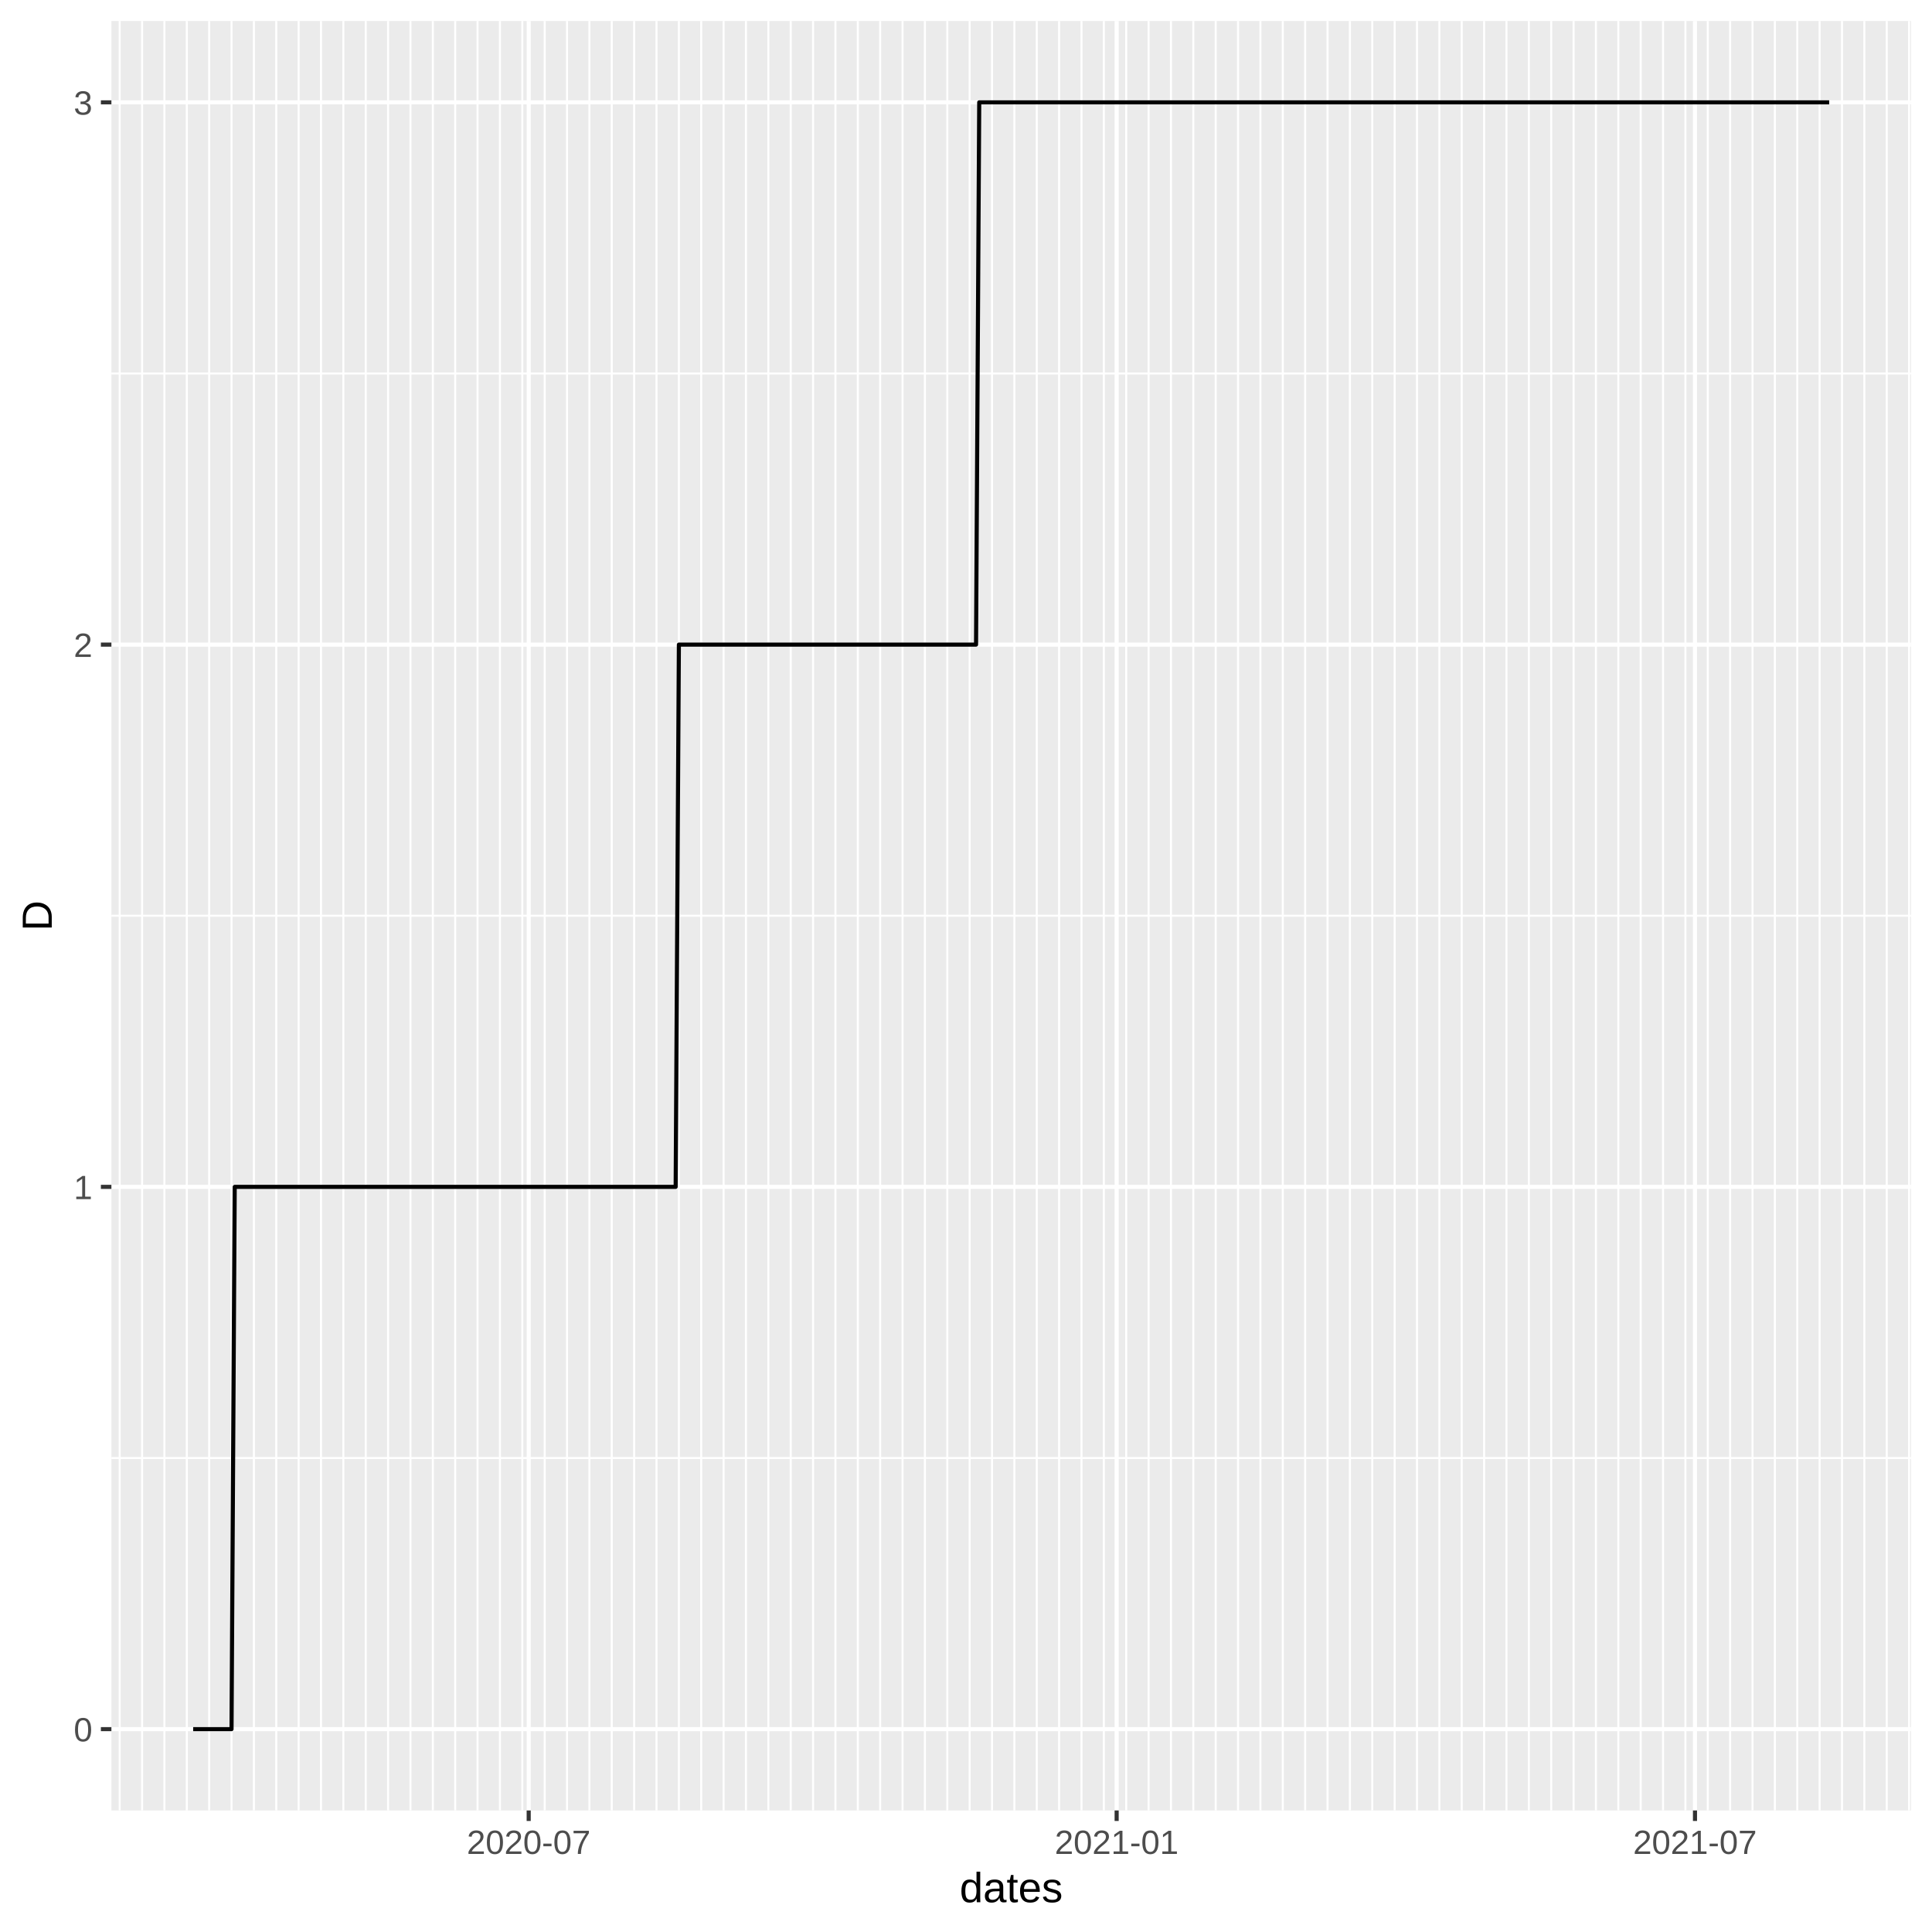
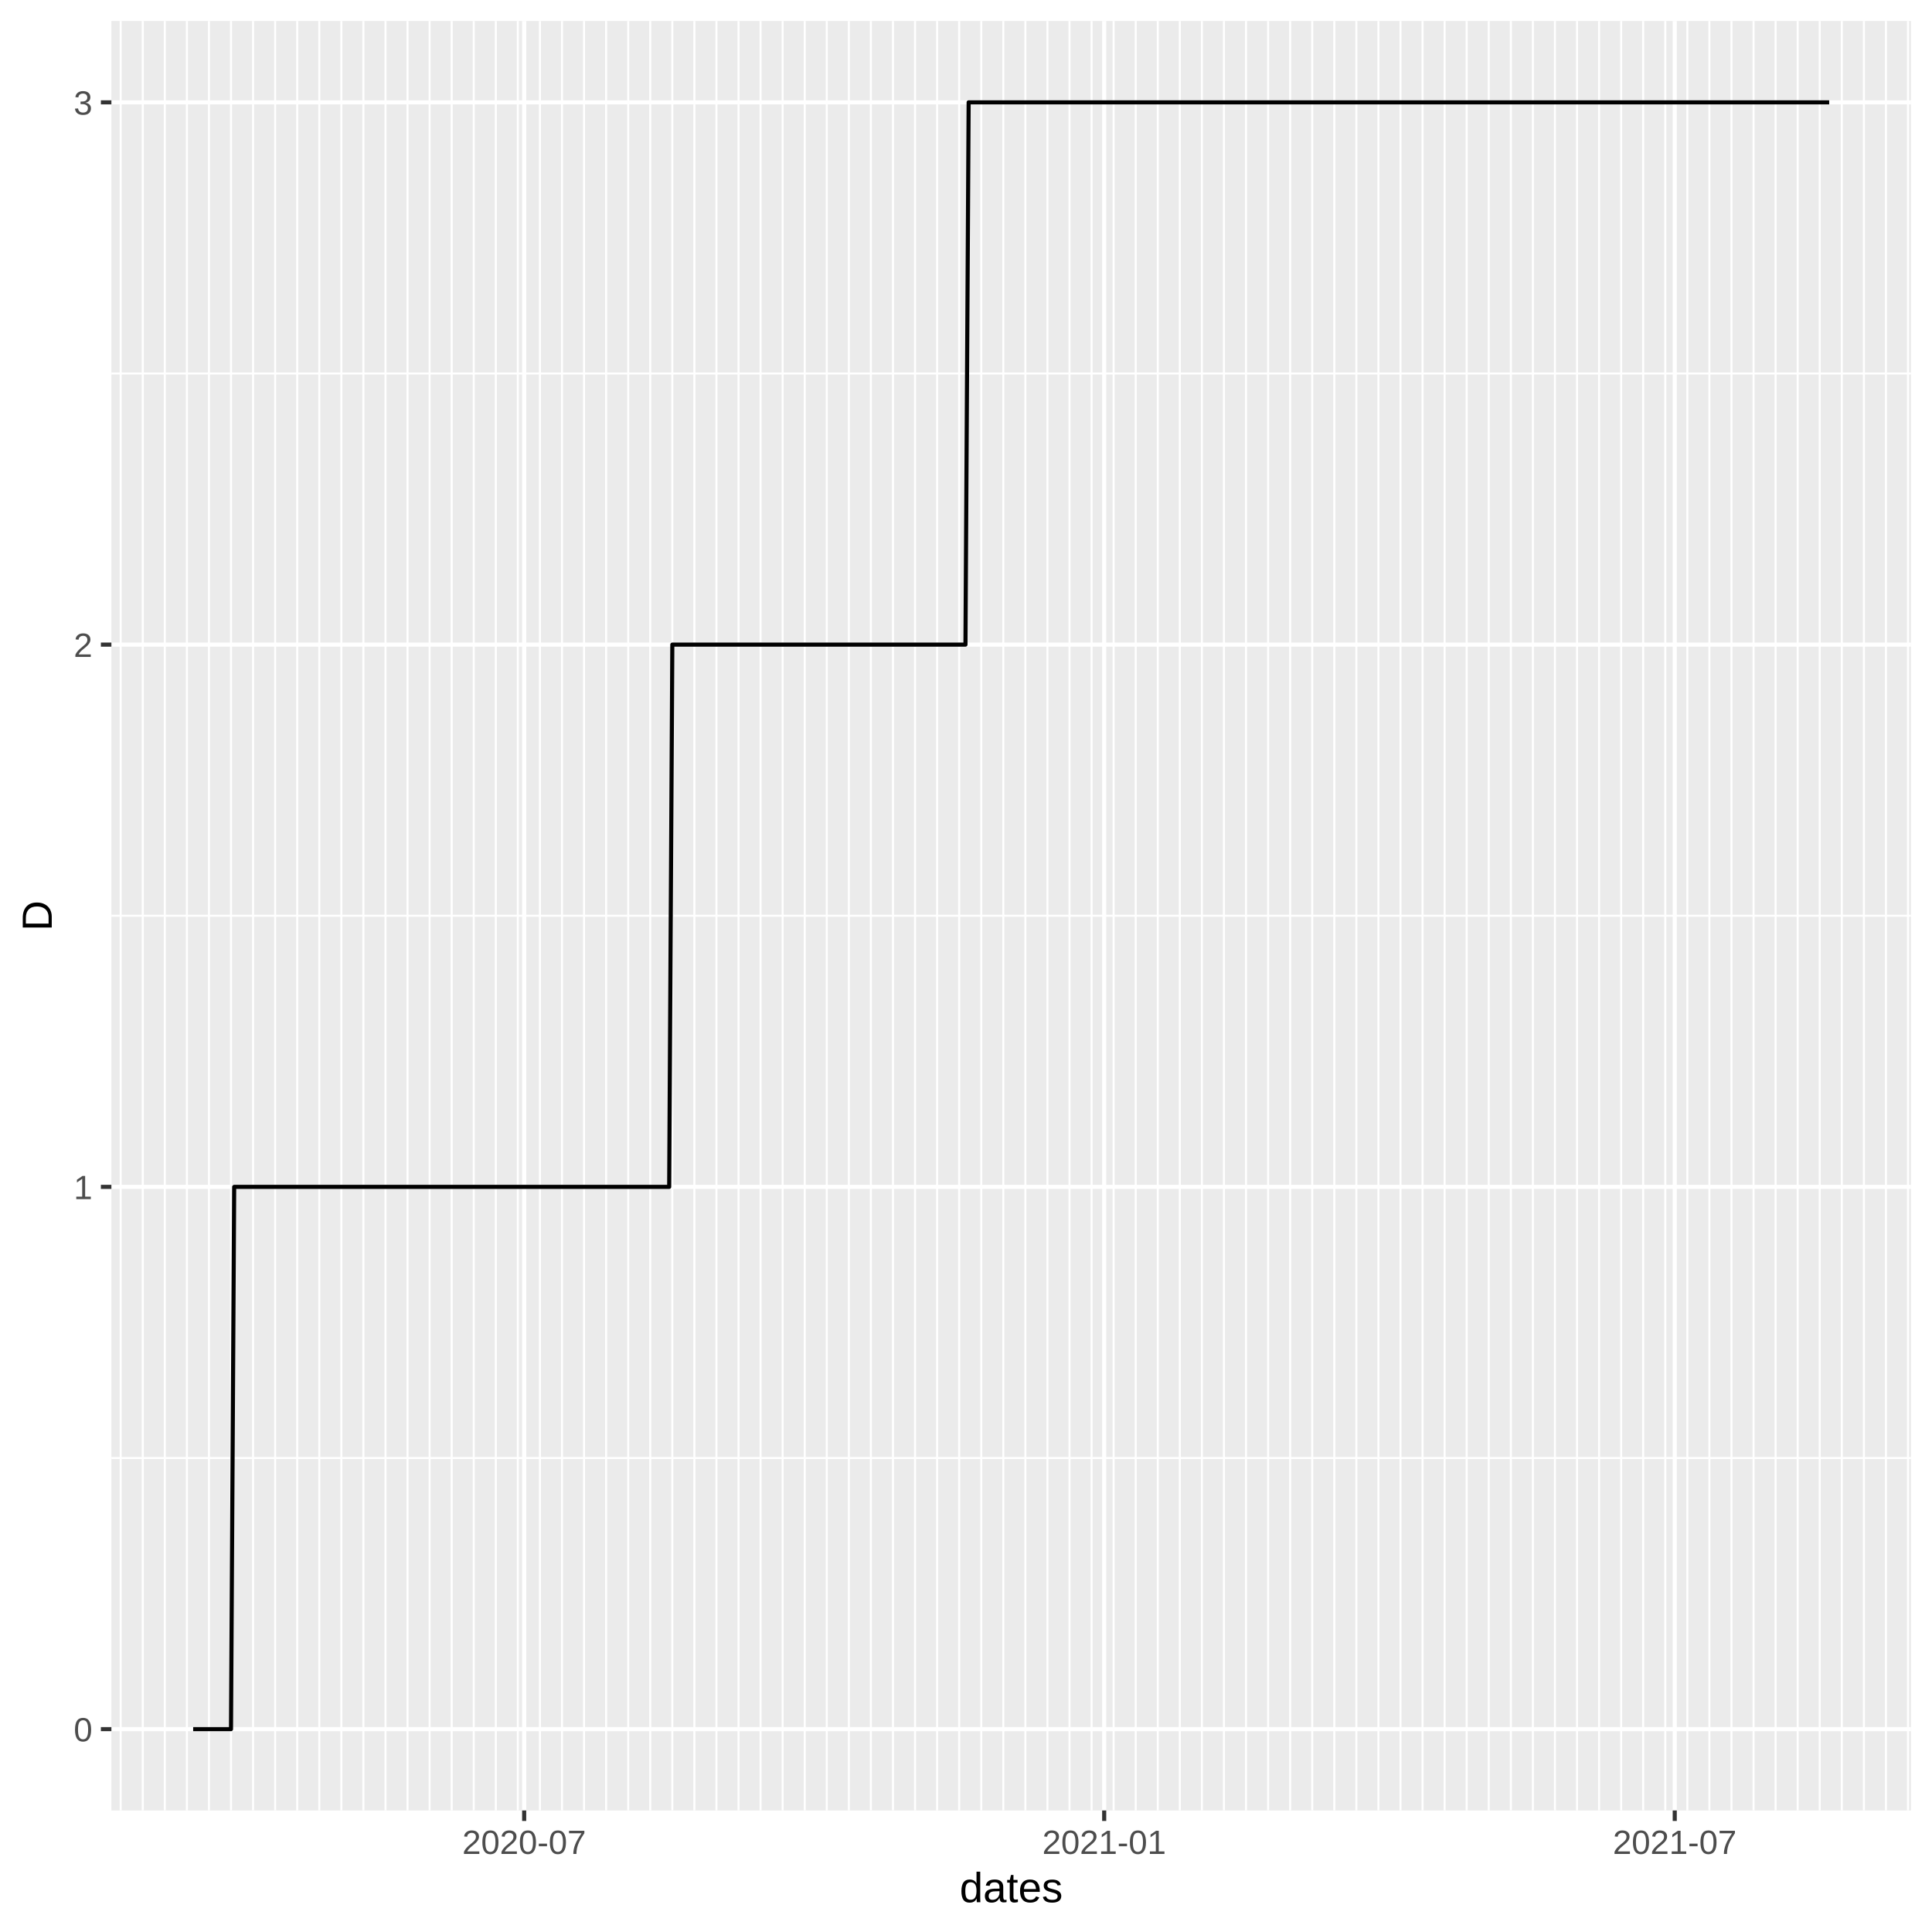
<svg xmlns="http://www.w3.org/2000/svg" class="svglite" width="504.00pt" height="504.00pt" viewBox="0 0 504.00 504.00">
  <defs>
    <style type="text/css">
    .svglite line, .svglite polyline, .svglite polygon, .svglite path, .svglite rect, .svglite circle {
      fill: none;
      stroke: #000000;
      stroke-linecap: round;
      stroke-linejoin: round;
      stroke-miterlimit: 10.00;
    }
  </style>
  </defs>
  <rect width="100%" height="100%" style="stroke: none; fill: #FFFFFF;" />
  <defs>
    <clipPath id="cpMC4wMHw1MDQuMDB8MC4wMHw1MDQuMDA=">
      <rect x="0.00" y="0.00" width="504.00" height="504.00" />
    </clipPath>
  </defs>
  <g clip-path="url(#cpMC4wMHw1MDQuMDB8MC4wMHw1MDQuMDA=)">
    <rect x="0.00" y="0.00" width="504.00" height="504.00" style="stroke-width: 1.07; stroke: #FFFFFF; fill: #FFFFFF;" />
  </g>
  <defs>
    <clipPath id="cpMjkuMDZ8NDk4LjUyfDUuNDh8NDcyLjI5">
      <rect x="29.06" y="5.48" width="469.47" height="466.82" />
    </clipPath>
  </defs>
  <g clip-path="url(#cpMjkuMDZ8NDk4LjUyfDUuNDh8NDcyLjI5)">
    <rect x="29.06" y="5.48" width="469.47" height="466.82" style="stroke-width: 1.07; stroke: none; fill: #EBEBEB;" />
    <polyline points="29.06,380.35 498.52,380.35 " style="stroke-width: 0.53; stroke: #FFFFFF; stroke-linecap: butt;" />
    <polyline points="29.06,238.89 498.52,238.89 " style="stroke-width: 0.53; stroke: #FFFFFF; stroke-linecap: butt;" />
    <polyline points="29.06,97.43 498.52,97.43 " style="stroke-width: 0.53; stroke: #FFFFFF; stroke-linecap: butt;" />
-     <polyline points="31.22,472.29 31.22,5.48 " style="stroke-width: 0.53; stroke: #FFFFFF; stroke-linecap: butt;" />
-     <polyline points="37.06,472.29 37.06,5.48 " style="stroke-width: 0.53; stroke: #FFFFFF; stroke-linecap: butt;" />
-     <polyline points="42.89,472.29 42.89,5.48 " style="stroke-width: 0.53; stroke: #FFFFFF; stroke-linecap: butt;" />
-     <polyline points="48.73,472.29 48.73,5.48 " style="stroke-width: 0.53; stroke: #FFFFFF; stroke-linecap: butt;" />
-     <polyline points="54.56,472.29 54.56,5.48 " style="stroke-width: 0.53; stroke: #FFFFFF; stroke-linecap: butt;" />
-     <polyline points="60.40,472.29 60.40,5.48 " style="stroke-width: 0.53; stroke: #FFFFFF; stroke-linecap: butt;" />
-     <polyline points="66.23,472.29 66.23,5.48 " style="stroke-width: 0.53; stroke: #FFFFFF; stroke-linecap: butt;" />
-     <polyline points="72.07,472.29 72.07,5.48 " style="stroke-width: 0.53; stroke: #FFFFFF; stroke-linecap: butt;" />
-     <polyline points="77.90,472.29 77.90,5.48 " style="stroke-width: 0.53; stroke: #FFFFFF; stroke-linecap: butt;" />
-     <polyline points="83.74,472.29 83.74,5.48 " style="stroke-width: 0.53; stroke: #FFFFFF; stroke-linecap: butt;" />
-     <polyline points="89.57,472.29 89.57,5.48 " style="stroke-width: 0.53; stroke: #FFFFFF; stroke-linecap: butt;" />
-     <polyline points="95.41,472.29 95.41,5.48 " style="stroke-width: 0.53; stroke: #FFFFFF; stroke-linecap: butt;" />
-     <polyline points="101.24,472.29 101.24,5.48 " style="stroke-width: 0.53; stroke: #FFFFFF; stroke-linecap: butt;" />
-     <polyline points="107.08,472.29 107.08,5.48 " style="stroke-width: 0.53; stroke: #FFFFFF; stroke-linecap: butt;" />
-     <polyline points="112.91,472.29 112.91,5.48 " style="stroke-width: 0.53; stroke: #FFFFFF; stroke-linecap: butt;" />
-     <polyline points="118.75,472.29 118.75,5.48 " style="stroke-width: 0.53; stroke: #FFFFFF; stroke-linecap: butt;" />
-     <polyline points="124.58,472.29 124.58,5.48 " style="stroke-width: 0.53; stroke: #FFFFFF; stroke-linecap: butt;" />
-     <polyline points="130.42,472.29 130.42,5.48 " style="stroke-width: 0.53; stroke: #FFFFFF; stroke-linecap: butt;" />
-     <polyline points="136.25,472.29 136.25,5.48 " style="stroke-width: 0.53; stroke: #FFFFFF; stroke-linecap: butt;" />
-     <polyline points="142.09,472.29 142.09,5.48 " style="stroke-width: 0.53; stroke: #FFFFFF; stroke-linecap: butt;" />
-     <polyline points="147.92,472.29 147.92,5.48 " style="stroke-width: 0.53; stroke: #FFFFFF; stroke-linecap: butt;" />
-     <polyline points="153.76,472.29 153.76,5.48 " style="stroke-width: 0.53; stroke: #FFFFFF; stroke-linecap: butt;" />
-     <polyline points="159.59,472.29 159.59,5.48 " style="stroke-width: 0.53; stroke: #FFFFFF; stroke-linecap: butt;" />
-     <polyline points="165.43,472.29 165.43,5.48 " style="stroke-width: 0.53; stroke: #FFFFFF; stroke-linecap: butt;" />
-     <polyline points="171.26,472.29 171.26,5.48 " style="stroke-width: 0.53; stroke: #FFFFFF; stroke-linecap: butt;" />
-     <polyline points="177.10,472.29 177.10,5.48 " style="stroke-width: 0.53; stroke: #FFFFFF; stroke-linecap: butt;" />
-     <polyline points="182.93,472.29 182.93,5.48 " style="stroke-width: 0.53; stroke: #FFFFFF; stroke-linecap: butt;" />
-     <polyline points="188.77,472.29 188.77,5.48 " style="stroke-width: 0.53; stroke: #FFFFFF; stroke-linecap: butt;" />
-     <polyline points="194.60,472.29 194.60,5.48 " style="stroke-width: 0.53; stroke: #FFFFFF; stroke-linecap: butt;" />
-     <polyline points="200.44,472.29 200.44,5.48 " style="stroke-width: 0.53; stroke: #FFFFFF; stroke-linecap: butt;" />
-     <polyline points="206.27,472.29 206.27,5.48 " style="stroke-width: 0.53; stroke: #FFFFFF; stroke-linecap: butt;" />
-     <polyline points="212.11,472.29 212.11,5.48 " style="stroke-width: 0.53; stroke: #FFFFFF; stroke-linecap: butt;" />
-     <polyline points="217.94,472.29 217.94,5.48 " style="stroke-width: 0.53; stroke: #FFFFFF; stroke-linecap: butt;" />
-     <polyline points="223.78,472.29 223.78,5.48 " style="stroke-width: 0.53; stroke: #FFFFFF; stroke-linecap: butt;" />
-     <polyline points="229.61,472.29 229.61,5.48 " style="stroke-width: 0.53; stroke: #FFFFFF; stroke-linecap: butt;" />
-     <polyline points="235.45,472.29 235.45,5.48 " style="stroke-width: 0.53; stroke: #FFFFFF; stroke-linecap: butt;" />
-     <polyline points="241.28,472.29 241.28,5.48 " style="stroke-width: 0.53; stroke: #FFFFFF; stroke-linecap: butt;" />
-     <polyline points="247.12,472.29 247.12,5.48 " style="stroke-width: 0.53; stroke: #FFFFFF; stroke-linecap: butt;" />
-     <polyline points="252.95,472.29 252.95,5.48 " style="stroke-width: 0.53; stroke: #FFFFFF; stroke-linecap: butt;" />
-     <polyline points="258.79,472.29 258.79,5.48 " style="stroke-width: 0.53; stroke: #FFFFFF; stroke-linecap: butt;" />
-     <polyline points="264.62,472.29 264.62,5.48 " style="stroke-width: 0.53; stroke: #FFFFFF; stroke-linecap: butt;" />
-     <polyline points="270.46,472.29 270.46,5.48 " style="stroke-width: 0.53; stroke: #FFFFFF; stroke-linecap: butt;" />
-     <polyline points="276.29,472.29 276.29,5.48 " style="stroke-width: 0.53; stroke: #FFFFFF; stroke-linecap: butt;" />
-     <polyline points="282.13,472.29 282.13,5.48 " style="stroke-width: 0.53; stroke: #FFFFFF; stroke-linecap: butt;" />
-     <polyline points="287.96,472.29 287.96,5.48 " style="stroke-width: 0.53; stroke: #FFFFFF; stroke-linecap: butt;" />
-     <polyline points="293.80,472.29 293.80,5.48 " style="stroke-width: 0.53; stroke: #FFFFFF; stroke-linecap: butt;" />
-     <polyline points="299.63,472.29 299.63,5.48 " style="stroke-width: 0.53; stroke: #FFFFFF; stroke-linecap: butt;" />
-     <polyline points="305.47,472.29 305.47,5.48 " style="stroke-width: 0.53; stroke: #FFFFFF; stroke-linecap: butt;" />
-     <polyline points="311.30,472.29 311.30,5.48 " style="stroke-width: 0.53; stroke: #FFFFFF; stroke-linecap: butt;" />
-     <polyline points="317.14,472.29 317.14,5.48 " style="stroke-width: 0.53; stroke: #FFFFFF; stroke-linecap: butt;" />
-     <polyline points="322.97,472.29 322.97,5.48 " style="stroke-width: 0.53; stroke: #FFFFFF; stroke-linecap: butt;" />
-     <polyline points="328.81,472.29 328.81,5.48 " style="stroke-width: 0.53; stroke: #FFFFFF; stroke-linecap: butt;" />
-     <polyline points="334.64,472.29 334.64,5.48 " style="stroke-width: 0.53; stroke: #FFFFFF; stroke-linecap: butt;" />
-     <polyline points="340.48,472.29 340.48,5.48 " style="stroke-width: 0.53; stroke: #FFFFFF; stroke-linecap: butt;" />
-     <polyline points="346.31,472.29 346.31,5.48 " style="stroke-width: 0.53; stroke: #FFFFFF; stroke-linecap: butt;" />
-     <polyline points="352.15,472.29 352.15,5.48 " style="stroke-width: 0.53; stroke: #FFFFFF; stroke-linecap: butt;" />
-     <polyline points="357.98,472.29 357.98,5.48 " style="stroke-width: 0.53; stroke: #FFFFFF; stroke-linecap: butt;" />
-     <polyline points="363.82,472.29 363.82,5.48 " style="stroke-width: 0.53; stroke: #FFFFFF; stroke-linecap: butt;" />
-     <polyline points="369.65,472.29 369.65,5.48 " style="stroke-width: 0.53; stroke: #FFFFFF; stroke-linecap: butt;" />
-     <polyline points="375.49,472.29 375.49,5.48 " style="stroke-width: 0.53; stroke: #FFFFFF; stroke-linecap: butt;" />
-     <polyline points="381.32,472.29 381.32,5.48 " style="stroke-width: 0.53; stroke: #FFFFFF; stroke-linecap: butt;" />
-     <polyline points="387.16,472.29 387.16,5.48 " style="stroke-width: 0.53; stroke: #FFFFFF; stroke-linecap: butt;" />
-     <polyline points="392.99,472.29 392.99,5.48 " style="stroke-width: 0.53; stroke: #FFFFFF; stroke-linecap: butt;" />
-     <polyline points="398.83,472.29 398.83,5.48 " style="stroke-width: 0.53; stroke: #FFFFFF; stroke-linecap: butt;" />
-     <polyline points="404.66,472.29 404.66,5.48 " style="stroke-width: 0.53; stroke: #FFFFFF; stroke-linecap: butt;" />
-     <polyline points="410.50,472.29 410.50,5.48 " style="stroke-width: 0.53; stroke: #FFFFFF; stroke-linecap: butt;" />
-     <polyline points="416.33,472.29 416.33,5.48 " style="stroke-width: 0.53; stroke: #FFFFFF; stroke-linecap: butt;" />
-     <polyline points="422.17,472.29 422.17,5.48 " style="stroke-width: 0.53; stroke: #FFFFFF; stroke-linecap: butt;" />
-     <polyline points="428.00,472.29 428.00,5.48 " style="stroke-width: 0.53; stroke: #FFFFFF; stroke-linecap: butt;" />
-     <polyline points="433.84,472.29 433.84,5.48 " style="stroke-width: 0.53; stroke: #FFFFFF; stroke-linecap: butt;" />
-     <polyline points="439.67,472.29 439.67,5.48 " style="stroke-width: 0.53; stroke: #FFFFFF; stroke-linecap: butt;" />
-     <polyline points="445.51,472.29 445.51,5.48 " style="stroke-width: 0.53; stroke: #FFFFFF; stroke-linecap: butt;" />
-     <polyline points="451.34,472.29 451.34,5.48 " style="stroke-width: 0.53; stroke: #FFFFFF; stroke-linecap: butt;" />
-     <polyline points="457.18,472.29 457.18,5.48 " style="stroke-width: 0.53; stroke: #FFFFFF; stroke-linecap: butt;" />
-     <polyline points="463.01,472.29 463.01,5.48 " style="stroke-width: 0.53; stroke: #FFFFFF; stroke-linecap: butt;" />
-     <polyline points="468.85,472.29 468.85,5.48 " style="stroke-width: 0.53; stroke: #FFFFFF; stroke-linecap: butt;" />
-     <polyline points="474.68,472.29 474.68,5.48 " style="stroke-width: 0.53; stroke: #FFFFFF; stroke-linecap: butt;" />
-     <polyline points="480.52,472.29 480.52,5.48 " style="stroke-width: 0.53; stroke: #FFFFFF; stroke-linecap: butt;" />
-     <polyline points="486.35,472.29 486.35,5.48 " style="stroke-width: 0.53; stroke: #FFFFFF; stroke-linecap: butt;" />
-     <polyline points="492.19,472.29 492.19,5.48 " style="stroke-width: 0.53; stroke: #FFFFFF; stroke-linecap: butt;" />
-     <polyline points="498.02,472.29 498.02,5.48 " style="stroke-width: 0.53; stroke: #FFFFFF; stroke-linecap: butt;" />
+     <polyline points="31.48,472.29 31.48,5.48 " style="stroke-width: 0.53; stroke: #FFFFFF; stroke-linecap: butt;" />
+     <polyline points="37.24,472.29 37.24,5.48 " style="stroke-width: 0.53; stroke: #FFFFFF; stroke-linecap: butt;" />
+     <polyline points="42.99,472.29 42.99,5.48 " style="stroke-width: 0.53; stroke: #FFFFFF; stroke-linecap: butt;" />
+     <polyline points="48.75,472.29 48.75,5.48 " style="stroke-width: 0.53; stroke: #FFFFFF; stroke-linecap: butt;" />
+     <polyline points="54.51,472.29 54.51,5.48 " style="stroke-width: 0.53; stroke: #FFFFFF; stroke-linecap: butt;" />
+     <polyline points="60.26,472.29 60.26,5.48 " style="stroke-width: 0.53; stroke: #FFFFFF; stroke-linecap: butt;" />
+     <polyline points="66.02,472.29 66.02,5.48 " style="stroke-width: 0.53; stroke: #FFFFFF; stroke-linecap: butt;" />
+     <polyline points="71.78,472.29 71.78,5.48 " style="stroke-width: 0.53; stroke: #FFFFFF; stroke-linecap: butt;" />
+     <polyline points="77.53,472.29 77.53,5.48 " style="stroke-width: 0.53; stroke: #FFFFFF; stroke-linecap: butt;" />
+     <polyline points="83.29,472.29 83.29,5.48 " style="stroke-width: 0.53; stroke: #FFFFFF; stroke-linecap: butt;" />
+     <polyline points="89.04,472.29 89.04,5.48 " style="stroke-width: 0.53; stroke: #FFFFFF; stroke-linecap: butt;" />
+     <polyline points="94.80,472.29 94.80,5.48 " style="stroke-width: 0.53; stroke: #FFFFFF; stroke-linecap: butt;" />
+     <polyline points="100.56,472.29 100.56,5.48 " style="stroke-width: 0.53; stroke: #FFFFFF; stroke-linecap: butt;" />
+     <polyline points="106.31,472.29 106.31,5.48 " style="stroke-width: 0.53; stroke: #FFFFFF; stroke-linecap: butt;" />
+     <polyline points="112.07,472.29 112.07,5.48 " style="stroke-width: 0.53; stroke: #FFFFFF; stroke-linecap: butt;" />
+     <polyline points="117.83,472.29 117.83,5.48 " style="stroke-width: 0.53; stroke: #FFFFFF; stroke-linecap: butt;" />
+     <polyline points="123.58,472.29 123.58,5.48 " style="stroke-width: 0.53; stroke: #FFFFFF; stroke-linecap: butt;" />
+     <polyline points="129.34,472.29 129.34,5.48 " style="stroke-width: 0.53; stroke: #FFFFFF; stroke-linecap: butt;" />
+     <polyline points="135.09,472.29 135.09,5.48 " style="stroke-width: 0.53; stroke: #FFFFFF; stroke-linecap: butt;" />
+     <polyline points="140.85,472.29 140.85,5.48 " style="stroke-width: 0.53; stroke: #FFFFFF; stroke-linecap: butt;" />
+     <polyline points="146.61,472.29 146.61,5.48 " style="stroke-width: 0.53; stroke: #FFFFFF; stroke-linecap: butt;" />
+     <polyline points="152.36,472.29 152.36,5.48 " style="stroke-width: 0.53; stroke: #FFFFFF; stroke-linecap: butt;" />
+     <polyline points="158.12,472.29 158.12,5.48 " style="stroke-width: 0.53; stroke: #FFFFFF; stroke-linecap: butt;" />
+     <polyline points="163.88,472.29 163.88,5.48 " style="stroke-width: 0.53; stroke: #FFFFFF; stroke-linecap: butt;" />
+     <polyline points="169.63,472.29 169.63,5.48 " style="stroke-width: 0.53; stroke: #FFFFFF; stroke-linecap: butt;" />
+     <polyline points="175.39,472.29 175.39,5.48 " style="stroke-width: 0.53; stroke: #FFFFFF; stroke-linecap: butt;" />
+     <polyline points="181.14,472.29 181.14,5.48 " style="stroke-width: 0.53; stroke: #FFFFFF; stroke-linecap: butt;" />
+     <polyline points="186.90,472.29 186.90,5.48 " style="stroke-width: 0.53; stroke: #FFFFFF; stroke-linecap: butt;" />
+     <polyline points="192.66,472.29 192.66,5.48 " style="stroke-width: 0.53; stroke: #FFFFFF; stroke-linecap: butt;" />
+     <polyline points="198.41,472.29 198.41,5.48 " style="stroke-width: 0.53; stroke: #FFFFFF; stroke-linecap: butt;" />
+     <polyline points="204.17,472.29 204.17,5.48 " style="stroke-width: 0.53; stroke: #FFFFFF; stroke-linecap: butt;" />
+     <polyline points="209.93,472.29 209.93,5.48 " style="stroke-width: 0.53; stroke: #FFFFFF; stroke-linecap: butt;" />
+     <polyline points="215.68,472.29 215.68,5.48 " style="stroke-width: 0.53; stroke: #FFFFFF; stroke-linecap: butt;" />
+     <polyline points="221.44,472.29 221.44,5.48 " style="stroke-width: 0.53; stroke: #FFFFFF; stroke-linecap: butt;" />
+     <polyline points="227.19,472.29 227.19,5.48 " style="stroke-width: 0.53; stroke: #FFFFFF; stroke-linecap: butt;" />
+     <polyline points="232.95,472.29 232.95,5.48 " style="stroke-width: 0.53; stroke: #FFFFFF; stroke-linecap: butt;" />
+     <polyline points="238.71,472.29 238.71,5.48 " style="stroke-width: 0.53; stroke: #FFFFFF; stroke-linecap: butt;" />
+     <polyline points="244.46,472.29 244.46,5.48 " style="stroke-width: 0.53; stroke: #FFFFFF; stroke-linecap: butt;" />
+     <polyline points="250.22,472.29 250.22,5.48 " style="stroke-width: 0.53; stroke: #FFFFFF; stroke-linecap: butt;" />
+     <polyline points="255.98,472.29 255.98,5.48 " style="stroke-width: 0.53; stroke: #FFFFFF; stroke-linecap: butt;" />
+     <polyline points="261.73,472.29 261.73,5.48 " style="stroke-width: 0.53; stroke: #FFFFFF; stroke-linecap: butt;" />
+     <polyline points="267.49,472.29 267.49,5.48 " style="stroke-width: 0.53; stroke: #FFFFFF; stroke-linecap: butt;" />
+     <polyline points="273.24,472.29 273.24,5.48 " style="stroke-width: 0.53; stroke: #FFFFFF; stroke-linecap: butt;" />
+     <polyline points="279.00,472.29 279.00,5.48 " style="stroke-width: 0.53; stroke: #FFFFFF; stroke-linecap: butt;" />
+     <polyline points="284.76,472.29 284.76,5.48 " style="stroke-width: 0.53; stroke: #FFFFFF; stroke-linecap: butt;" />
+     <polyline points="290.51,472.29 290.51,5.48 " style="stroke-width: 0.53; stroke: #FFFFFF; stroke-linecap: butt;" />
+     <polyline points="296.27,472.29 296.27,5.48 " style="stroke-width: 0.53; stroke: #FFFFFF; stroke-linecap: butt;" />
+     <polyline points="302.03,472.29 302.03,5.48 " style="stroke-width: 0.53; stroke: #FFFFFF; stroke-linecap: butt;" />
+     <polyline points="307.78,472.29 307.78,5.48 " style="stroke-width: 0.53; stroke: #FFFFFF; stroke-linecap: butt;" />
+     <polyline points="313.54,472.29 313.54,5.48 " style="stroke-width: 0.53; stroke: #FFFFFF; stroke-linecap: butt;" />
+     <polyline points="319.29,472.29 319.29,5.48 " style="stroke-width: 0.53; stroke: #FFFFFF; stroke-linecap: butt;" />
+     <polyline points="325.05,472.29 325.05,5.48 " style="stroke-width: 0.53; stroke: #FFFFFF; stroke-linecap: butt;" />
+     <polyline points="330.81,472.29 330.81,5.48 " style="stroke-width: 0.53; stroke: #FFFFFF; stroke-linecap: butt;" />
+     <polyline points="336.56,472.29 336.56,5.48 " style="stroke-width: 0.53; stroke: #FFFFFF; stroke-linecap: butt;" />
+     <polyline points="342.32,472.29 342.32,5.48 " style="stroke-width: 0.53; stroke: #FFFFFF; stroke-linecap: butt;" />
+     <polyline points="348.08,472.29 348.08,5.48 " style="stroke-width: 0.53; stroke: #FFFFFF; stroke-linecap: butt;" />
+     <polyline points="353.83,472.29 353.83,5.48 " style="stroke-width: 0.53; stroke: #FFFFFF; stroke-linecap: butt;" />
+     <polyline points="359.59,472.29 359.59,5.48 " style="stroke-width: 0.53; stroke: #FFFFFF; stroke-linecap: butt;" />
+     <polyline points="365.35,472.29 365.35,5.48 " style="stroke-width: 0.53; stroke: #FFFFFF; stroke-linecap: butt;" />
+     <polyline points="371.10,472.29 371.10,5.48 " style="stroke-width: 0.53; stroke: #FFFFFF; stroke-linecap: butt;" />
+     <polyline points="376.86,472.29 376.86,5.48 " style="stroke-width: 0.53; stroke: #FFFFFF; stroke-linecap: butt;" />
+     <polyline points="382.61,472.29 382.61,5.48 " style="stroke-width: 0.53; stroke: #FFFFFF; stroke-linecap: butt;" />
+     <polyline points="388.37,472.29 388.37,5.48 " style="stroke-width: 0.53; stroke: #FFFFFF; stroke-linecap: butt;" />
+     <polyline points="394.13,472.29 394.13,5.48 " style="stroke-width: 0.53; stroke: #FFFFFF; stroke-linecap: butt;" />
+     <polyline points="399.88,472.29 399.88,5.48 " style="stroke-width: 0.53; stroke: #FFFFFF; stroke-linecap: butt;" />
+     <polyline points="405.64,472.29 405.64,5.48 " style="stroke-width: 0.53; stroke: #FFFFFF; stroke-linecap: butt;" />
+     <polyline points="411.40,472.29 411.40,5.48 " style="stroke-width: 0.53; stroke: #FFFFFF; stroke-linecap: butt;" />
+     <polyline points="417.15,472.29 417.15,5.48 " style="stroke-width: 0.53; stroke: #FFFFFF; stroke-linecap: butt;" />
+     <polyline points="422.91,472.29 422.91,5.48 " style="stroke-width: 0.53; stroke: #FFFFFF; stroke-linecap: butt;" />
+     <polyline points="428.66,472.29 428.66,5.48 " style="stroke-width: 0.53; stroke: #FFFFFF; stroke-linecap: butt;" />
+     <polyline points="434.42,472.29 434.42,5.48 " style="stroke-width: 0.53; stroke: #FFFFFF; stroke-linecap: butt;" />
+     <polyline points="440.18,472.29 440.18,5.48 " style="stroke-width: 0.53; stroke: #FFFFFF; stroke-linecap: butt;" />
+     <polyline points="445.93,472.29 445.93,5.48 " style="stroke-width: 0.53; stroke: #FFFFFF; stroke-linecap: butt;" />
+     <polyline points="451.69,472.29 451.69,5.48 " style="stroke-width: 0.53; stroke: #FFFFFF; stroke-linecap: butt;" />
+     <polyline points="457.45,472.29 457.45,5.48 " style="stroke-width: 0.53; stroke: #FFFFFF; stroke-linecap: butt;" />
+     <polyline points="463.20,472.29 463.20,5.48 " style="stroke-width: 0.53; stroke: #FFFFFF; stroke-linecap: butt;" />
+     <polyline points="468.96,472.29 468.96,5.48 " style="stroke-width: 0.53; stroke: #FFFFFF; stroke-linecap: butt;" />
+     <polyline points="474.71,472.29 474.71,5.48 " style="stroke-width: 0.53; stroke: #FFFFFF; stroke-linecap: butt;" />
+     <polyline points="480.47,472.29 480.47,5.48 " style="stroke-width: 0.53; stroke: #FFFFFF; stroke-linecap: butt;" />
+     <polyline points="486.23,472.29 486.23,5.48 " style="stroke-width: 0.53; stroke: #FFFFFF; stroke-linecap: butt;" />
+     <polyline points="491.98,472.29 491.98,5.48 " style="stroke-width: 0.53; stroke: #FFFFFF; stroke-linecap: butt;" />
+     <polyline points="497.74,472.29 497.74,5.48 " style="stroke-width: 0.53; stroke: #FFFFFF; stroke-linecap: butt;" />
    <polyline points="29.06,451.08 498.52,451.08 " style="stroke-width: 1.07; stroke: #FFFFFF; stroke-linecap: butt;" />
    <polyline points="29.06,309.62 498.52,309.62 " style="stroke-width: 1.07; stroke: #FFFFFF; stroke-linecap: butt;" />
    <polyline points="29.06,168.16 498.52,168.16 " style="stroke-width: 1.07; stroke: #FFFFFF; stroke-linecap: butt;" />
    <polyline points="29.06,26.70 498.52,26.70 " style="stroke-width: 1.07; stroke: #FFFFFF; stroke-linecap: butt;" />
-     <polyline points="137.92,472.29 137.92,5.48 " style="stroke-width: 1.07; stroke: #FFFFFF; stroke-linecap: butt;" />
-     <polyline points="291.30,472.29 291.30,5.48 " style="stroke-width: 1.07; stroke: #FFFFFF; stroke-linecap: butt;" />
-     <polyline points="442.17,472.29 442.17,5.48 " style="stroke-width: 1.07; stroke: #FFFFFF; stroke-linecap: butt;" />
-     <polyline points="50.39,451.08 51.23,451.08 52.06,451.08 52.90,451.08 53.73,451.08 54.56,451.08 55.40,451.08 56.23,451.08 57.06,451.08 57.90,451.08 58.73,451.08 59.56,451.08 60.40,451.08 61.23,309.62 62.06,309.62 62.90,309.62 63.73,309.62 64.57,309.62 65.40,309.62 66.23,309.62 67.07,309.62 67.90,309.62 68.73,309.62 69.57,309.62 70.40,309.62 71.23,309.62 72.07,309.62 72.90,309.62 73.73,309.62 74.57,309.62 75.40,309.62 76.24,309.62 77.07,309.62 77.90,309.62 78.74,309.62 79.57,309.62 80.40,309.62 81.24,309.62 82.07,309.62 82.90,309.62 83.74,309.62 84.57,309.62 85.40,309.62 86.24,309.62 87.07,309.62 87.91,309.62 88.74,309.62 89.57,309.62 90.41,309.62 91.24,309.62 92.07,309.62 92.91,309.62 93.74,309.62 94.57,309.62 95.41,309.62 96.24,309.62 97.07,309.62 97.91,309.62 98.74,309.62 99.58,309.62 100.41,309.62 101.24,309.62 102.08,309.62 102.91,309.62 103.74,309.62 104.58,309.62 105.41,309.62 106.24,309.62 107.08,309.62 107.91,309.62 108.74,309.62 109.58,309.62 110.41,309.62 111.25,309.62 112.08,309.62 112.91,309.62 113.75,309.62 114.58,309.62 115.41,309.62 116.25,309.62 117.08,309.62 117.91,309.62 118.75,309.62 119.58,309.62 120.41,309.62 121.25,309.62 122.08,309.62 122.92,309.62 123.75,309.62 124.58,309.62 125.42,309.62 126.25,309.62 127.08,309.62 127.92,309.62 128.75,309.62 129.58,309.62 130.42,309.62 131.25,309.62 132.08,309.62 132.92,309.62 133.75,309.62 134.59,309.62 135.42,309.62 136.25,309.62 137.09,309.62 137.92,309.62 138.75,309.62 139.59,309.62 140.42,309.62 141.25,309.62 142.09,309.62 142.92,309.62 143.75,309.62 144.59,309.62 145.42,309.62 146.26,309.62 147.09,309.62 147.92,309.62 148.76,309.62 149.59,309.62 150.42,309.62 151.26,309.62 152.09,309.62 152.92,309.62 153.76,309.62 154.59,309.62 155.42,309.62 156.26,309.62 157.09,309.62 157.92,309.62 158.76,309.62 159.59,309.62 160.43,309.62 161.26,309.62 162.09,309.62 162.93,309.62 163.76,309.62 164.59,309.62 165.43,309.62 166.26,309.62 167.09,309.62 167.93,309.62 168.76,309.62 169.59,309.62 170.43,309.62 171.26,309.62 172.10,309.62 172.93,309.62 173.76,309.62 174.60,309.62 175.43,309.62 176.26,309.62 177.10,168.16 177.93,168.16 178.76,168.16 179.60,168.16 180.43,168.16 181.26,168.16 182.10,168.16 182.93,168.16 183.77,168.16 184.60,168.16 185.43,168.16 186.27,168.16 187.10,168.16 187.93,168.16 188.77,168.16 189.60,168.16 190.43,168.16 191.27,168.16 192.10,168.16 192.93,168.16 193.77,168.16 194.60,168.16 195.44,168.16 196.27,168.16 197.10,168.16 197.94,168.16 198.77,168.16 199.60,168.16 200.44,168.16 201.27,168.16 202.10,168.16 202.94,168.16 203.77,168.16 204.60,168.16 205.44,168.16 206.27,168.16 207.11,168.16 207.94,168.16 208.77,168.16 209.61,168.16 210.44,168.16 211.27,168.16 212.11,168.16 212.94,168.16 213.77,168.16 214.61,168.16 215.44,168.16 216.27,168.16 217.11,168.16 217.94,168.16 218.78,168.16 219.61,168.16 220.44,168.16 221.28,168.16 222.11,168.16 222.94,168.16 223.78,168.16 224.61,168.16 225.44,168.16 226.28,168.16 227.11,168.16 227.94,168.16 228.78,168.16 229.61,168.16 230.45,168.16 231.28,168.16 232.11,168.16 232.95,168.16 233.78,168.16 234.61,168.16 235.45,168.16 236.28,168.16 237.11,168.16 237.95,168.16 238.78,168.16 239.61,168.16 240.45,168.16 241.28,168.16 242.12,168.16 242.95,168.16 243.78,168.16 244.62,168.16 245.45,168.16 246.28,168.16 247.12,168.16 247.95,168.16 248.78,168.16 249.62,168.16 250.45,168.16 251.28,168.16 252.12,168.16 252.95,168.16 253.79,168.16 254.62,168.16 255.45,26.70 256.29,26.70 257.12,26.70 257.95,26.70 258.79,26.70 259.62,26.70 260.45,26.70 261.29,26.70 262.12,26.70 262.95,26.70 263.79,26.70 264.62,26.70 265.46,26.70 266.29,26.70 267.12,26.70 267.96,26.70 268.79,26.70 269.62,26.70 270.46,26.70 271.29,26.70 272.12,26.70 272.96,26.70 273.79,26.70 274.62,26.70 275.46,26.70 276.29,26.70 277.13,26.70 277.96,26.70 278.79,26.70 279.63,26.70 280.46,26.70 281.29,26.70 282.13,26.70 282.96,26.70 283.79,26.70 284.63,26.70 285.46,26.70 286.29,26.70 287.13,26.70 287.96,26.70 288.80,26.70 289.63,26.70 290.46,26.70 291.30,26.70 292.13,26.70 292.96,26.70 293.80,26.70 294.63,26.70 295.46,26.70 296.30,26.70 297.13,26.70 297.96,26.70 298.80,26.70 299.63,26.70 300.46,26.70 301.30,26.70 302.13,26.70 302.97,26.70 303.80,26.70 304.63,26.70 305.47,26.70 306.30,26.70 307.13,26.70 307.97,26.70 308.80,26.70 309.63,26.70 310.47,26.70 311.30,26.70 312.13,26.70 312.97,26.70 313.80,26.70 314.64,26.70 315.47,26.70 316.30,26.70 317.14,26.70 317.97,26.70 318.80,26.70 319.64,26.70 320.47,26.70 321.30,26.70 322.14,26.70 322.97,26.70 323.80,26.70 324.64,26.70 325.47,26.70 326.31,26.70 327.14,26.70 327.97,26.70 328.81,26.70 329.64,26.70 330.47,26.70 331.31,26.70 332.14,26.70 332.97,26.70 333.81,26.70 334.64,26.70 335.47,26.70 336.31,26.70 337.14,26.70 337.98,26.70 338.81,26.70 339.64,26.70 340.48,26.70 341.31,26.70 342.14,26.70 342.98,26.70 343.81,26.70 344.64,26.70 345.48,26.70 346.31,26.70 347.14,26.70 347.98,26.70 348.81,26.70 349.65,26.70 350.48,26.70 351.31,26.70 352.15,26.70 352.98,26.70 353.81,26.70 354.65,26.70 355.48,26.70 356.31,26.70 357.15,26.70 357.98,26.70 358.81,26.70 359.65,26.70 360.48,26.70 361.32,26.70 362.15,26.70 362.98,26.70 363.82,26.70 364.65,26.70 365.48,26.70 366.32,26.70 367.15,26.70 367.98,26.70 368.82,26.70 369.65,26.70 370.48,26.70 371.32,26.70 372.15,26.70 372.99,26.70 373.82,26.70 374.65,26.70 375.49,26.70 376.32,26.70 377.15,26.70 377.99,26.70 378.82,26.70 379.65,26.70 380.49,26.70 381.32,26.70 382.15,26.70 382.99,26.70 383.82,26.70 384.66,26.70 385.49,26.70 386.32,26.70 387.16,26.70 387.99,26.70 388.82,26.70 389.66,26.70 390.49,26.70 391.32,26.70 392.16,26.70 392.99,26.70 393.82,26.70 394.66,26.70 395.49,26.70 396.33,26.70 397.16,26.70 397.99,26.70 398.83,26.70 399.66,26.70 400.49,26.70 401.33,26.70 402.16,26.70 402.99,26.70 403.83,26.70 404.66,26.70 405.49,26.70 406.33,26.70 407.16,26.70 408.00,26.70 408.83,26.70 409.66,26.70 410.50,26.70 411.33,26.70 412.16,26.70 413.00,26.70 413.83,26.70 414.66,26.70 415.50,26.70 416.33,26.70 417.16,26.70 418.00,26.70 418.83,26.70 419.67,26.70 420.50,26.70 421.33,26.70 422.17,26.70 423.00,26.70 423.83,26.70 424.67,26.70 425.50,26.70 426.33,26.70 427.17,26.70 428.00,26.70 428.83,26.70 429.67,26.70 430.50,26.70 431.34,26.70 432.17,26.70 433.00,26.70 433.84,26.70 434.67,26.70 435.50,26.70 436.34,26.70 437.17,26.70 438.00,26.70 438.84,26.70 439.67,26.70 440.50,26.70 441.34,26.70 442.17,26.70 443.00,26.70 443.84,26.70 444.67,26.70 445.51,26.70 446.34,26.70 447.17,26.70 448.01,26.70 448.84,26.70 449.67,26.70 450.51,26.70 451.34,26.70 452.17,26.70 453.01,26.70 453.84,26.70 454.67,26.70 455.51,26.70 456.34,26.70 457.18,26.70 458.01,26.70 458.84,26.70 459.68,26.70 460.51,26.70 461.34,26.70 462.18,26.70 463.01,26.70 463.84,26.70 464.68,26.70 465.51,26.70 466.34,26.70 467.18,26.70 468.01,26.70 468.85,26.70 469.68,26.70 470.51,26.70 471.35,26.70 472.18,26.70 473.01,26.70 473.85,26.70 474.68,26.70 475.51,26.70 476.35,26.70 477.18,26.70 " style="stroke-width: 1.07; stroke-linecap: butt;" />
+     <polyline points="136.74,472.29 136.74,5.48 " style="stroke-width: 1.07; stroke: #FFFFFF; stroke-linecap: butt;" />
+     <polyline points="288.05,472.29 288.05,5.48 " style="stroke-width: 1.07; stroke: #FFFFFF; stroke-linecap: butt;" />
+     <polyline points="436.89,472.29 436.89,5.48 " style="stroke-width: 1.07; stroke: #FFFFFF; stroke-linecap: butt;" />
+     <polyline points="50.39,451.08 51.22,451.08 52.04,451.08 52.86,451.08 53.68,451.08 54.51,451.08 55.33,451.08 56.15,451.08 56.97,451.08 57.80,451.08 58.62,451.08 59.44,451.08 60.26,451.08 61.09,309.62 61.91,309.62 62.73,309.62 63.55,309.62 64.37,309.62 65.20,309.62 66.02,309.62 66.84,309.62 67.66,309.62 68.49,309.62 69.31,309.62 70.13,309.62 70.95,309.62 71.78,309.62 72.60,309.62 73.42,309.62 74.24,309.62 75.06,309.62 75.89,309.62 76.71,309.62 77.53,309.62 78.35,309.62 79.18,309.62 80.00,309.62 80.82,309.62 81.64,309.62 82.47,309.62 83.29,309.62 84.11,309.62 84.93,309.62 85.75,309.62 86.58,309.62 87.40,309.62 88.22,309.62 89.04,309.62 89.87,309.62 90.69,309.62 91.51,309.62 92.33,309.62 93.16,309.62 93.98,309.62 94.80,309.62 95.62,309.62 96.44,309.62 97.27,309.62 98.09,309.62 98.91,309.62 99.73,309.62 100.56,309.62 101.38,309.62 102.20,309.62 103.02,309.62 103.85,309.62 104.67,309.62 105.49,309.62 106.31,309.62 107.14,309.62 107.96,309.62 108.78,309.62 109.60,309.62 110.42,309.62 111.25,309.62 112.07,309.62 112.89,309.62 113.71,309.62 114.54,309.62 115.36,309.62 116.18,309.62 117.00,309.62 117.83,309.62 118.65,309.62 119.47,309.62 120.29,309.62 121.11,309.62 121.94,309.62 122.76,309.62 123.58,309.62 124.40,309.62 125.23,309.62 126.05,309.62 126.87,309.62 127.69,309.62 128.52,309.62 129.34,309.62 130.16,309.62 130.98,309.62 131.80,309.62 132.63,309.62 133.45,309.62 134.27,309.62 135.09,309.62 135.92,309.62 136.74,309.62 137.56,309.62 138.38,309.62 139.21,309.62 140.03,309.62 140.85,309.62 141.67,309.62 142.50,309.62 143.32,309.62 144.14,309.62 144.96,309.62 145.78,309.62 146.61,309.62 147.43,309.62 148.25,309.62 149.07,309.62 149.90,309.62 150.72,309.62 151.54,309.62 152.36,309.62 153.19,309.62 154.01,309.62 154.83,309.62 155.65,309.62 156.47,309.62 157.30,309.62 158.12,309.62 158.94,309.62 159.76,309.62 160.59,309.62 161.41,309.62 162.23,309.62 163.05,309.62 163.88,309.62 164.70,309.62 165.52,309.62 166.34,309.62 167.16,309.62 167.99,309.62 168.81,309.62 169.63,309.62 170.45,309.62 171.28,309.62 172.10,309.62 172.92,309.62 173.74,309.62 174.57,309.62 175.39,168.16 176.21,168.16 177.03,168.16 177.86,168.16 178.68,168.16 179.50,168.16 180.32,168.16 181.14,168.16 181.97,168.16 182.79,168.16 183.61,168.16 184.43,168.16 185.26,168.16 186.08,168.16 186.90,168.16 187.72,168.16 188.55,168.16 189.37,168.16 190.19,168.16 191.01,168.16 191.83,168.16 192.66,168.16 193.48,168.16 194.30,168.16 195.12,168.16 195.95,168.16 196.77,168.16 197.59,168.16 198.41,168.16 199.24,168.16 200.06,168.16 200.88,168.16 201.70,168.16 202.52,168.16 203.35,168.16 204.17,168.16 204.99,168.16 205.81,168.16 206.64,168.16 207.46,168.16 208.28,168.16 209.10,168.16 209.93,168.16 210.75,168.16 211.57,168.16 212.39,168.16 213.22,168.16 214.04,168.16 214.86,168.16 215.68,168.16 216.50,168.16 217.33,168.16 218.15,168.16 218.97,168.16 219.79,168.16 220.62,168.16 221.44,168.16 222.26,168.16 223.08,168.16 223.91,168.16 224.73,168.16 225.55,168.16 226.37,168.16 227.19,168.16 228.02,168.16 228.84,168.16 229.66,168.16 230.48,168.16 231.31,168.16 232.13,168.16 232.95,168.16 233.77,168.16 234.60,168.16 235.42,168.16 236.24,168.16 237.06,168.16 237.88,168.16 238.71,168.16 239.53,168.16 240.35,168.16 241.17,168.16 242.00,168.16 242.82,168.16 243.64,168.16 244.46,168.16 245.29,168.16 246.11,168.16 246.93,168.16 247.75,168.16 248.58,168.16 249.40,168.16 250.22,168.16 251.04,168.16 251.86,168.16 252.69,26.70 253.51,26.70 254.33,26.70 255.15,26.70 255.98,26.70 256.80,26.70 257.62,26.70 258.44,26.70 259.27,26.70 260.09,26.70 260.91,26.70 261.73,26.70 262.55,26.70 263.38,26.70 264.20,26.70 265.02,26.70 265.84,26.70 266.67,26.70 267.49,26.70 268.31,26.70 269.13,26.70 269.96,26.70 270.78,26.70 271.60,26.70 272.42,26.70 273.24,26.70 274.07,26.70 274.89,26.70 275.71,26.70 276.53,26.70 277.36,26.70 278.18,26.70 279.00,26.70 279.82,26.70 280.65,26.70 281.47,26.70 282.29,26.70 283.11,26.70 283.93,26.70 284.76,26.70 285.58,26.70 286.40,26.70 287.22,26.70 288.05,26.70 288.87,26.70 289.69,26.70 290.51,26.70 291.34,26.70 292.16,26.70 292.98,26.70 293.80,26.70 294.63,26.70 295.45,26.70 296.27,26.70 297.09,26.70 297.91,26.70 298.74,26.70 299.56,26.70 300.38,26.70 301.20,26.70 302.03,26.70 302.85,26.70 303.67,26.70 304.49,26.70 305.32,26.70 306.14,26.70 306.96,26.70 307.78,26.70 308.60,26.70 309.43,26.70 310.25,26.70 311.07,26.70 311.89,26.70 312.72,26.70 313.54,26.70 314.36,26.70 315.18,26.70 316.01,26.70 316.83,26.70 317.65,26.70 318.47,26.70 319.29,26.70 320.12,26.70 320.94,26.70 321.76,26.70 322.58,26.70 323.41,26.70 324.23,26.70 325.05,26.70 325.87,26.70 326.70,26.70 327.52,26.70 328.34,26.70 329.16,26.70 329.99,26.70 330.81,26.70 331.63,26.70 332.45,26.70 333.27,26.70 334.10,26.70 334.92,26.70 335.74,26.70 336.56,26.70 337.39,26.70 338.21,26.70 339.03,26.70 339.85,26.70 340.68,26.70 341.50,26.70 342.32,26.70 343.14,26.70 343.96,26.70 344.79,26.70 345.61,26.70 346.43,26.70 347.25,26.70 348.08,26.70 348.90,26.70 349.72,26.70 350.54,26.70 351.37,26.70 352.19,26.70 353.01,26.70 353.83,26.70 354.65,26.70 355.48,26.70 356.30,26.70 357.12,26.70 357.94,26.70 358.77,26.70 359.59,26.70 360.41,26.70 361.23,26.70 362.06,26.70 362.88,26.70 363.70,26.70 364.52,26.70 365.35,26.70 366.17,26.70 366.99,26.70 367.81,26.70 368.63,26.70 369.46,26.70 370.28,26.70 371.10,26.70 371.92,26.70 372.75,26.70 373.57,26.70 374.39,26.70 375.21,26.70 376.04,26.70 376.86,26.70 377.68,26.70 378.50,26.70 379.32,26.70 380.15,26.70 380.97,26.70 381.79,26.70 382.61,26.70 383.44,26.70 384.26,26.70 385.08,26.70 385.90,26.70 386.73,26.70 387.55,26.70 388.37,26.70 389.19,26.70 390.01,26.70 390.84,26.70 391.66,26.70 392.48,26.70 393.30,26.70 394.13,26.70 394.95,26.70 395.77,26.70 396.59,26.70 397.42,26.70 398.24,26.70 399.06,26.70 399.88,26.70 400.71,26.70 401.53,26.70 402.35,26.70 403.17,26.70 403.99,26.70 404.82,26.70 405.64,26.70 406.46,26.70 407.28,26.70 408.11,26.70 408.93,26.70 409.75,26.70 410.57,26.70 411.40,26.70 412.22,26.70 413.04,26.70 413.86,26.70 414.68,26.70 415.51,26.70 416.33,26.70 417.15,26.70 417.97,26.70 418.80,26.70 419.62,26.70 420.44,26.70 421.26,26.70 422.09,26.70 422.91,26.70 423.73,26.70 424.55,26.70 425.37,26.70 426.20,26.70 427.02,26.70 427.84,26.70 428.66,26.70 429.49,26.70 430.31,26.70 431.13,26.70 431.95,26.70 432.78,26.70 433.60,26.70 434.42,26.70 435.24,26.70 436.07,26.70 436.89,26.70 437.71,26.70 438.53,26.70 439.35,26.70 440.18,26.70 441.00,26.70 441.82,26.70 442.64,26.70 443.47,26.70 444.29,26.70 445.11,26.70 445.93,26.70 446.76,26.70 447.58,26.70 448.40,26.70 449.22,26.70 450.04,26.70 450.87,26.70 451.69,26.70 452.51,26.70 453.33,26.70 454.16,26.70 454.98,26.70 455.80,26.70 456.62,26.70 457.45,26.70 458.27,26.70 459.09,26.70 459.91,26.70 460.73,26.70 461.56,26.70 462.38,26.70 463.20,26.70 464.02,26.70 464.85,26.70 465.67,26.70 466.49,26.70 467.31,26.70 468.14,26.70 468.96,26.70 469.78,26.70 470.60,26.70 471.42,26.70 472.25,26.70 473.07,26.70 473.89,26.70 474.71,26.70 475.54,26.70 476.36,26.70 477.18,26.70 " style="stroke-width: 1.07; stroke-linecap: butt;" />
  </g>
  <g clip-path="url(#cpMC4wMHw1MDQuMDB8MC4wMHw1MDQuMDA=)">
    <text x="24.12" y="454.28" text-anchor="end" style="font-size: 8.80px; fill: #4D4D4D; font-family: Liberation Sans;" textLength="5.59px" lengthAdjust="spacingAndGlyphs">0</text>
    <text x="24.12" y="312.82" text-anchor="end" style="font-size: 8.80px; fill: #4D4D4D; font-family: Liberation Sans;" textLength="5.59px" lengthAdjust="spacingAndGlyphs">1</text>
    <text x="24.12" y="171.37" text-anchor="end" style="font-size: 8.80px; fill: #4D4D4D; font-family: Liberation Sans;" textLength="5.59px" lengthAdjust="spacingAndGlyphs">2</text>
    <text x="24.12" y="29.91" text-anchor="end" style="font-size: 8.80px; fill: #4D4D4D; font-family: Liberation Sans;" textLength="5.59px" lengthAdjust="spacingAndGlyphs">3</text>
    <polyline points="26.32,451.08 29.06,451.08 " style="stroke-width: 1.07; stroke: #333333; stroke-linecap: butt;" />
    <polyline points="26.32,309.62 29.06,309.62 " style="stroke-width: 1.07; stroke: #333333; stroke-linecap: butt;" />
    <polyline points="26.32,168.16 29.06,168.16 " style="stroke-width: 1.07; stroke: #333333; stroke-linecap: butt;" />
    <polyline points="26.32,26.70 29.06,26.70 " style="stroke-width: 1.07; stroke: #333333; stroke-linecap: butt;" />
-     <polyline points="137.92,475.03 137.92,472.29 " style="stroke-width: 1.07; stroke: #333333; stroke-linecap: butt;" />
-     <polyline points="291.30,475.03 291.30,472.29 " style="stroke-width: 1.07; stroke: #333333; stroke-linecap: butt;" />
-     <polyline points="442.17,475.03 442.17,472.29 " style="stroke-width: 1.07; stroke: #333333; stroke-linecap: butt;" />
-     <text x="137.92" y="483.64" text-anchor="middle" style="font-size: 8.80px; fill: #4D4D4D; font-family: Liberation Sans;" textLength="36.74px" lengthAdjust="spacingAndGlyphs">2020-07</text>
-     <text x="291.30" y="483.64" text-anchor="middle" style="font-size: 8.80px; fill: #4D4D4D; font-family: Liberation Sans;" textLength="36.74px" lengthAdjust="spacingAndGlyphs">2021-01</text>
-     <text x="442.17" y="483.64" text-anchor="middle" style="font-size: 8.80px; fill: #4D4D4D; font-family: Liberation Sans;" textLength="36.74px" lengthAdjust="spacingAndGlyphs">2021-07</text>
+     <polyline points="136.74,475.03 136.74,472.29 " style="stroke-width: 1.07; stroke: #333333; stroke-linecap: butt;" />
+     <polyline points="288.05,475.03 288.05,472.29 " style="stroke-width: 1.07; stroke: #333333; stroke-linecap: butt;" />
+     <polyline points="436.89,475.03 436.89,472.29 " style="stroke-width: 1.07; stroke: #333333; stroke-linecap: butt;" />
+     <text x="136.74" y="483.64" text-anchor="middle" style="font-size: 8.80px; fill: #4D4D4D; font-family: Liberation Sans;" textLength="36.74px" lengthAdjust="spacingAndGlyphs">2020-07</text>
+     <text x="288.05" y="483.64" text-anchor="middle" style="font-size: 8.80px; fill: #4D4D4D; font-family: Liberation Sans;" textLength="36.74px" lengthAdjust="spacingAndGlyphs">2021-01</text>
+     <text x="436.89" y="483.64" text-anchor="middle" style="font-size: 8.80px; fill: #4D4D4D; font-family: Liberation Sans;" textLength="36.74px" lengthAdjust="spacingAndGlyphs">2021-07</text>
    <text x="263.79" y="496.23" text-anchor="middle" style="font-size: 11.00px; font-family: Liberation Sans;" textLength="30.54px" lengthAdjust="spacingAndGlyphs">dates</text>
    <text transform="translate(13.50,238.89) rotate(-90)" text-anchor="middle" style="font-size: 11.00px; font-family: Liberation Sans;" textLength="8.47px" lengthAdjust="spacingAndGlyphs">D</text>
  </g>
</svg>
